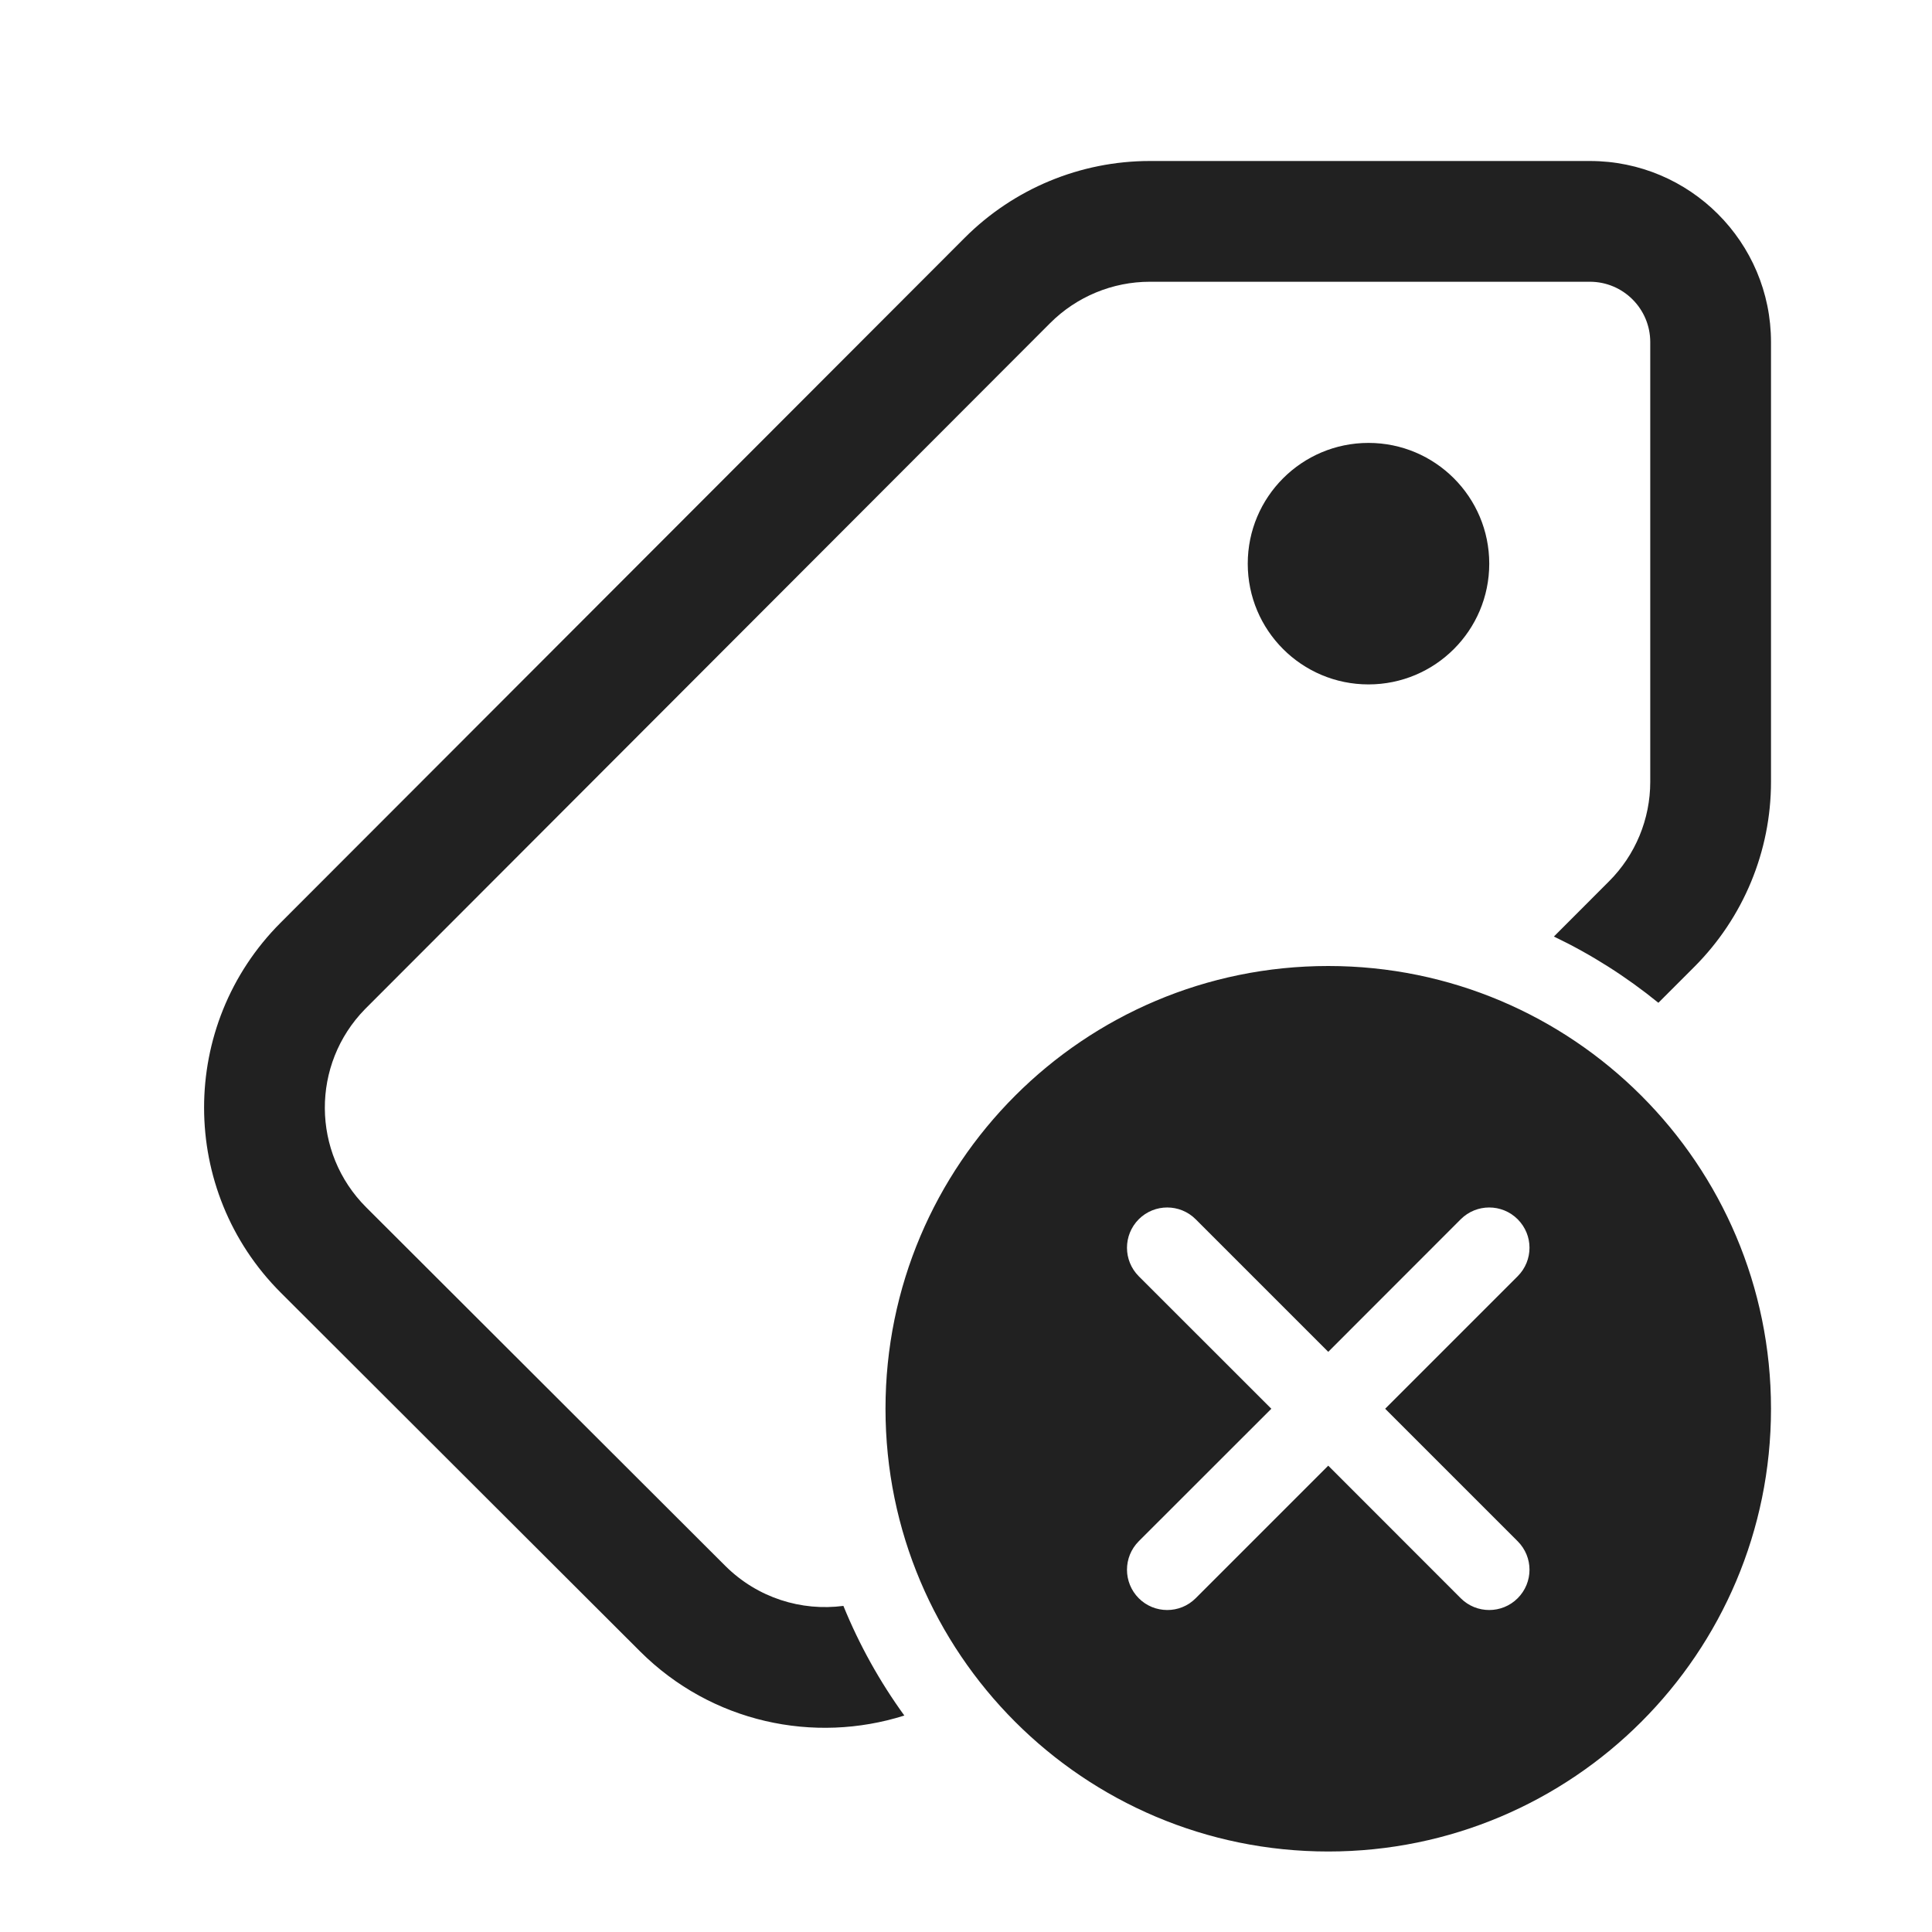
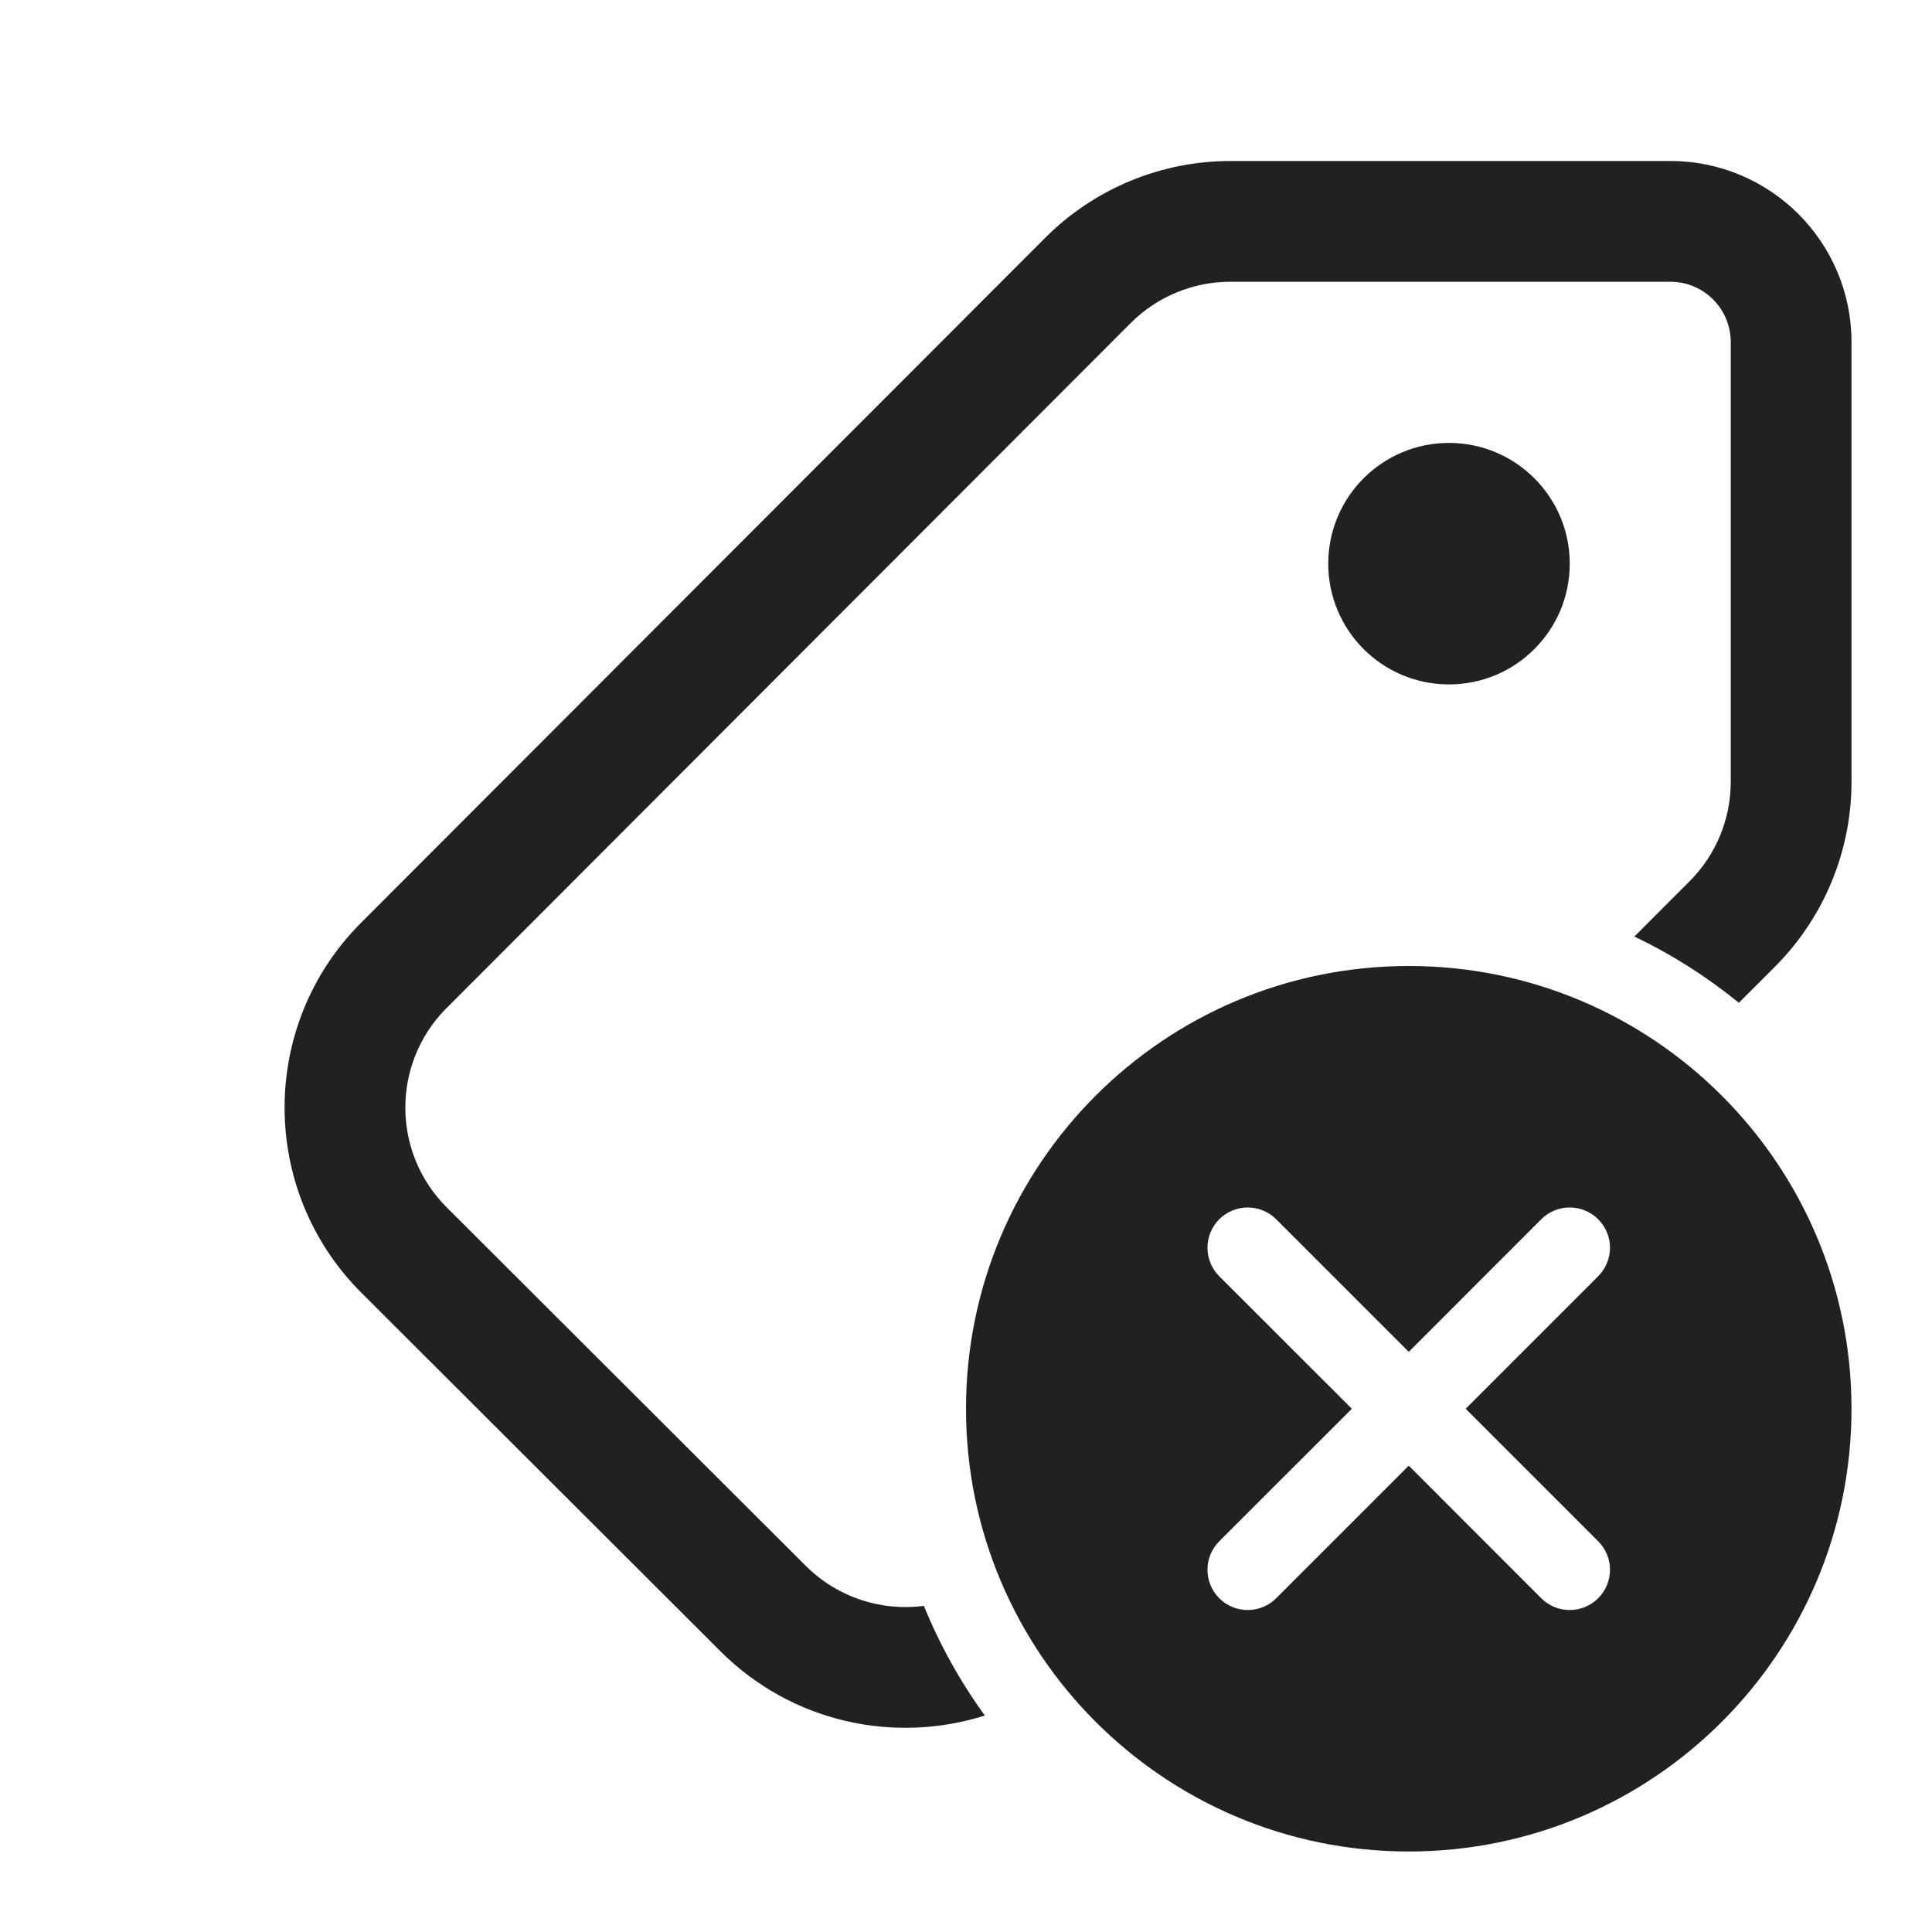
<svg xmlns="http://www.w3.org/2000/svg" width="24" height="24" viewBox="0 0 24 24" fill="none">
-   <path d="M19.75 2C20.992 2 22 3.007 22 4.25V9.712C22 10.574 21.657 11.4 21.048 12.01L20.601 12.457C20.204 12.134 19.769 11.857 19.303 11.634L19.987 10.949C20.316 10.621 20.5 10.176 20.5 9.712V4.25C20.5 3.836 20.164 3.5 19.75 3.5H14.284C13.82 3.5 13.374 3.685 13.046 4.013L4.534 12.536C3.864 13.221 3.869 14.319 4.549 14.998L9.01 19.452C9.411 19.851 9.956 20.017 10.477 19.949C10.675 20.435 10.93 20.892 11.234 21.311C10.114 21.666 8.84 21.401 7.951 20.514L3.489 16.059C2.219 14.791 2.217 12.733 3.485 11.463L11.985 2.953C12.595 2.343 13.422 2 14.284 2H19.75ZM17 5.502C17.828 5.502 18.5 6.174 18.5 7.002C18.5 7.831 17.828 8.502 17 8.502C16.171 8.502 15.5 7.831 15.5 7.002C15.5 6.174 16.171 5.502 17 5.502ZM22 17.5C22 20.538 19.537 23 16.5 23C13.462 23 11 20.538 11 17.5C11 14.462 13.462 12 16.5 12C19.537 12 22 14.462 22 17.5ZM14.853 15.146C14.658 14.951 14.341 14.951 14.146 15.146C13.951 15.342 13.951 15.658 14.146 15.854L15.793 17.5L14.146 19.146C13.951 19.342 13.951 19.658 14.146 19.854C14.341 20.049 14.658 20.049 14.853 19.854L16.5 18.207L18.146 19.854C18.341 20.049 18.658 20.049 18.853 19.854C19.049 19.658 19.049 19.342 18.853 19.146L17.207 17.5L18.853 15.854C19.049 15.658 19.049 15.342 18.853 15.146C18.658 14.951 18.341 14.951 18.146 15.146L16.5 16.793L14.853 15.146Z" fill="#212121" />
+   <path d="M20.75 2C21.992 2 23 3.007 23 4.25V9.712C23 10.574 22.657 11.4 22.048 12.01L21.601 12.457C21.204 12.134 20.769 11.857 20.303 11.634L20.987 10.949C21.316 10.621 21.5 10.176 21.5 9.712V4.25C21.5 3.836 21.164 3.5 20.75 3.5H15.284C14.82 3.5 14.374 3.685 14.046 4.013L5.534 12.536C4.864 13.221 4.869 14.319 5.549 14.998L10.01 19.452C10.411 19.851 10.956 20.017 11.477 19.949C11.675 20.435 11.93 20.892 12.234 21.311C11.114 21.666 9.84 21.401 8.951 20.514L4.489 16.059C3.219 14.791 3.217 12.733 4.485 11.463L12.985 2.953C13.595 2.343 14.422 2 15.284 2H20.75ZM18 5.502C18.828 5.502 19.5 6.174 19.5 7.002C19.5 7.831 18.828 8.502 18 8.502C17.171 8.502 16.5 7.831 16.5 7.002C16.5 6.174 17.171 5.502 18 5.502ZM23 17.5C23 20.538 20.537 23 17.5 23C14.462 23 12 20.538 12 17.5C12 14.462 14.462 12 17.5 12C20.537 12 23 14.462 23 17.5ZM15.853 15.146C15.658 14.951 15.341 14.951 15.146 15.146C14.951 15.342 14.951 15.658 15.146 15.854L16.793 17.5L15.146 19.146C14.951 19.342 14.951 19.658 15.146 19.854C15.341 20.049 15.658 20.049 15.853 19.854L17.5 18.207L19.146 19.854C19.341 20.049 19.658 20.049 19.853 19.854C20.049 19.658 20.049 19.342 19.853 19.146L18.207 17.5L19.853 15.854C20.049 15.658 20.049 15.342 19.853 15.146C19.658 14.951 19.341 14.951 19.146 15.146L17.5 16.793L15.853 15.146Z" fill="#212121" />
</svg>
